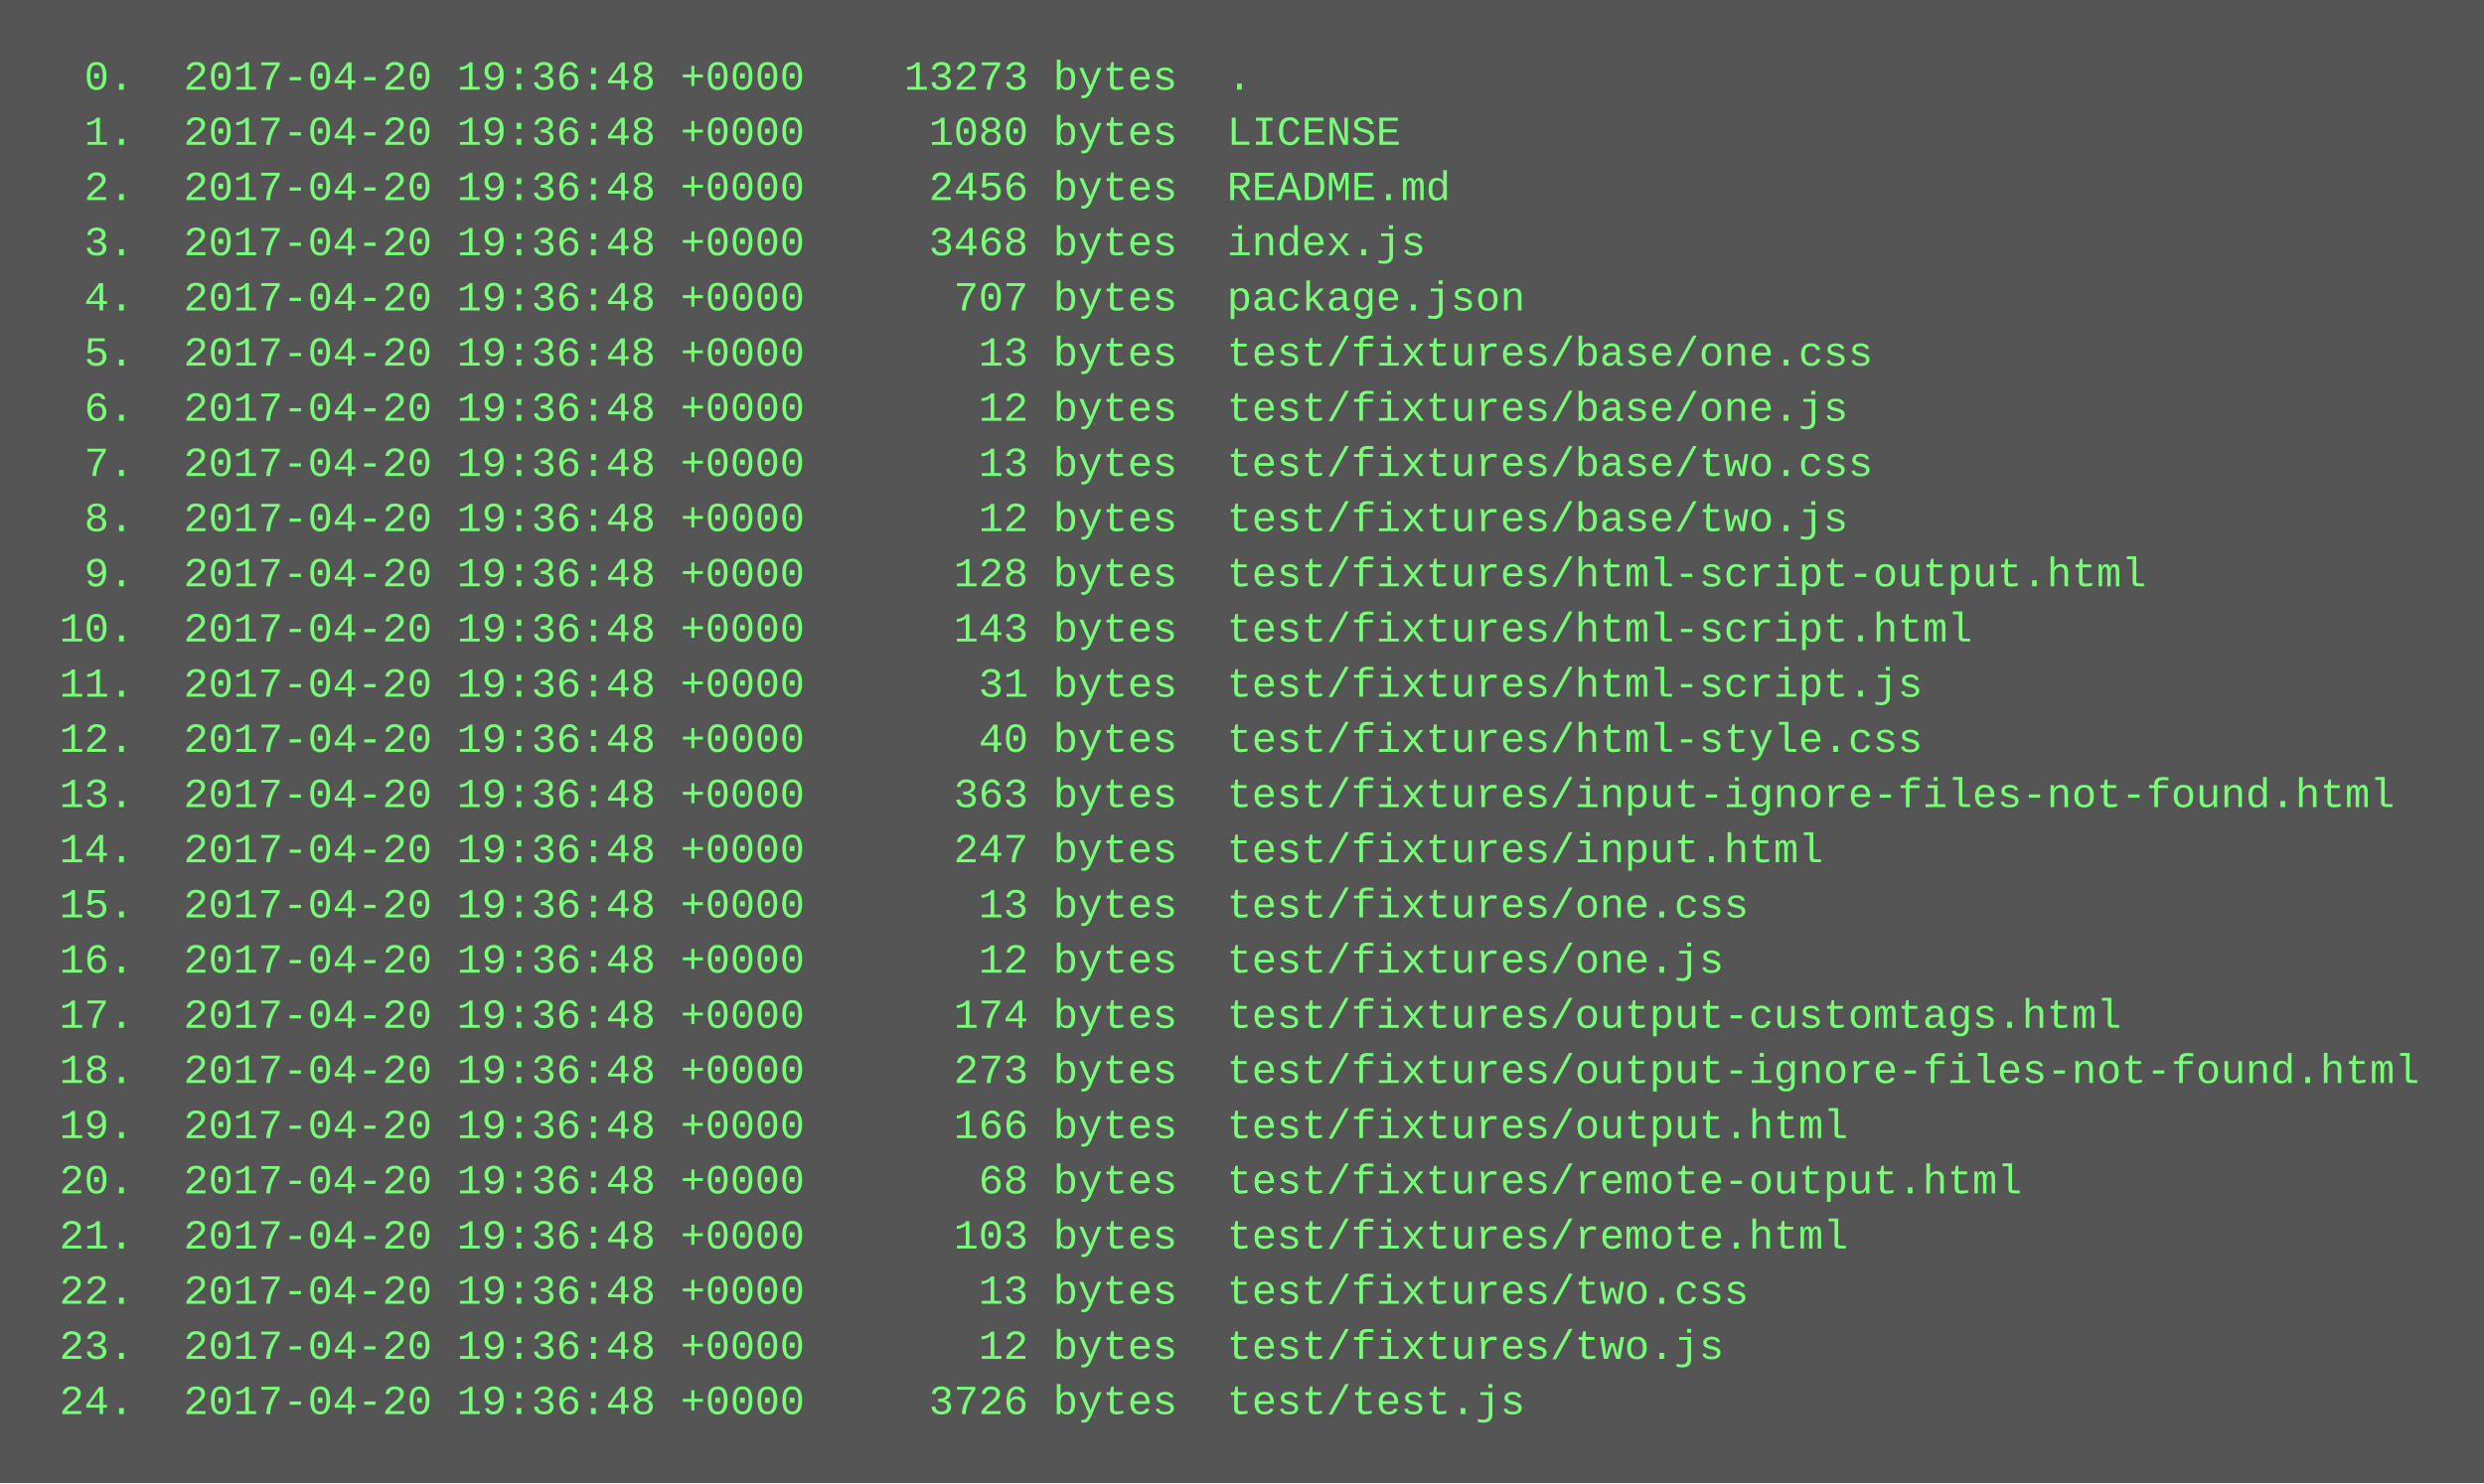
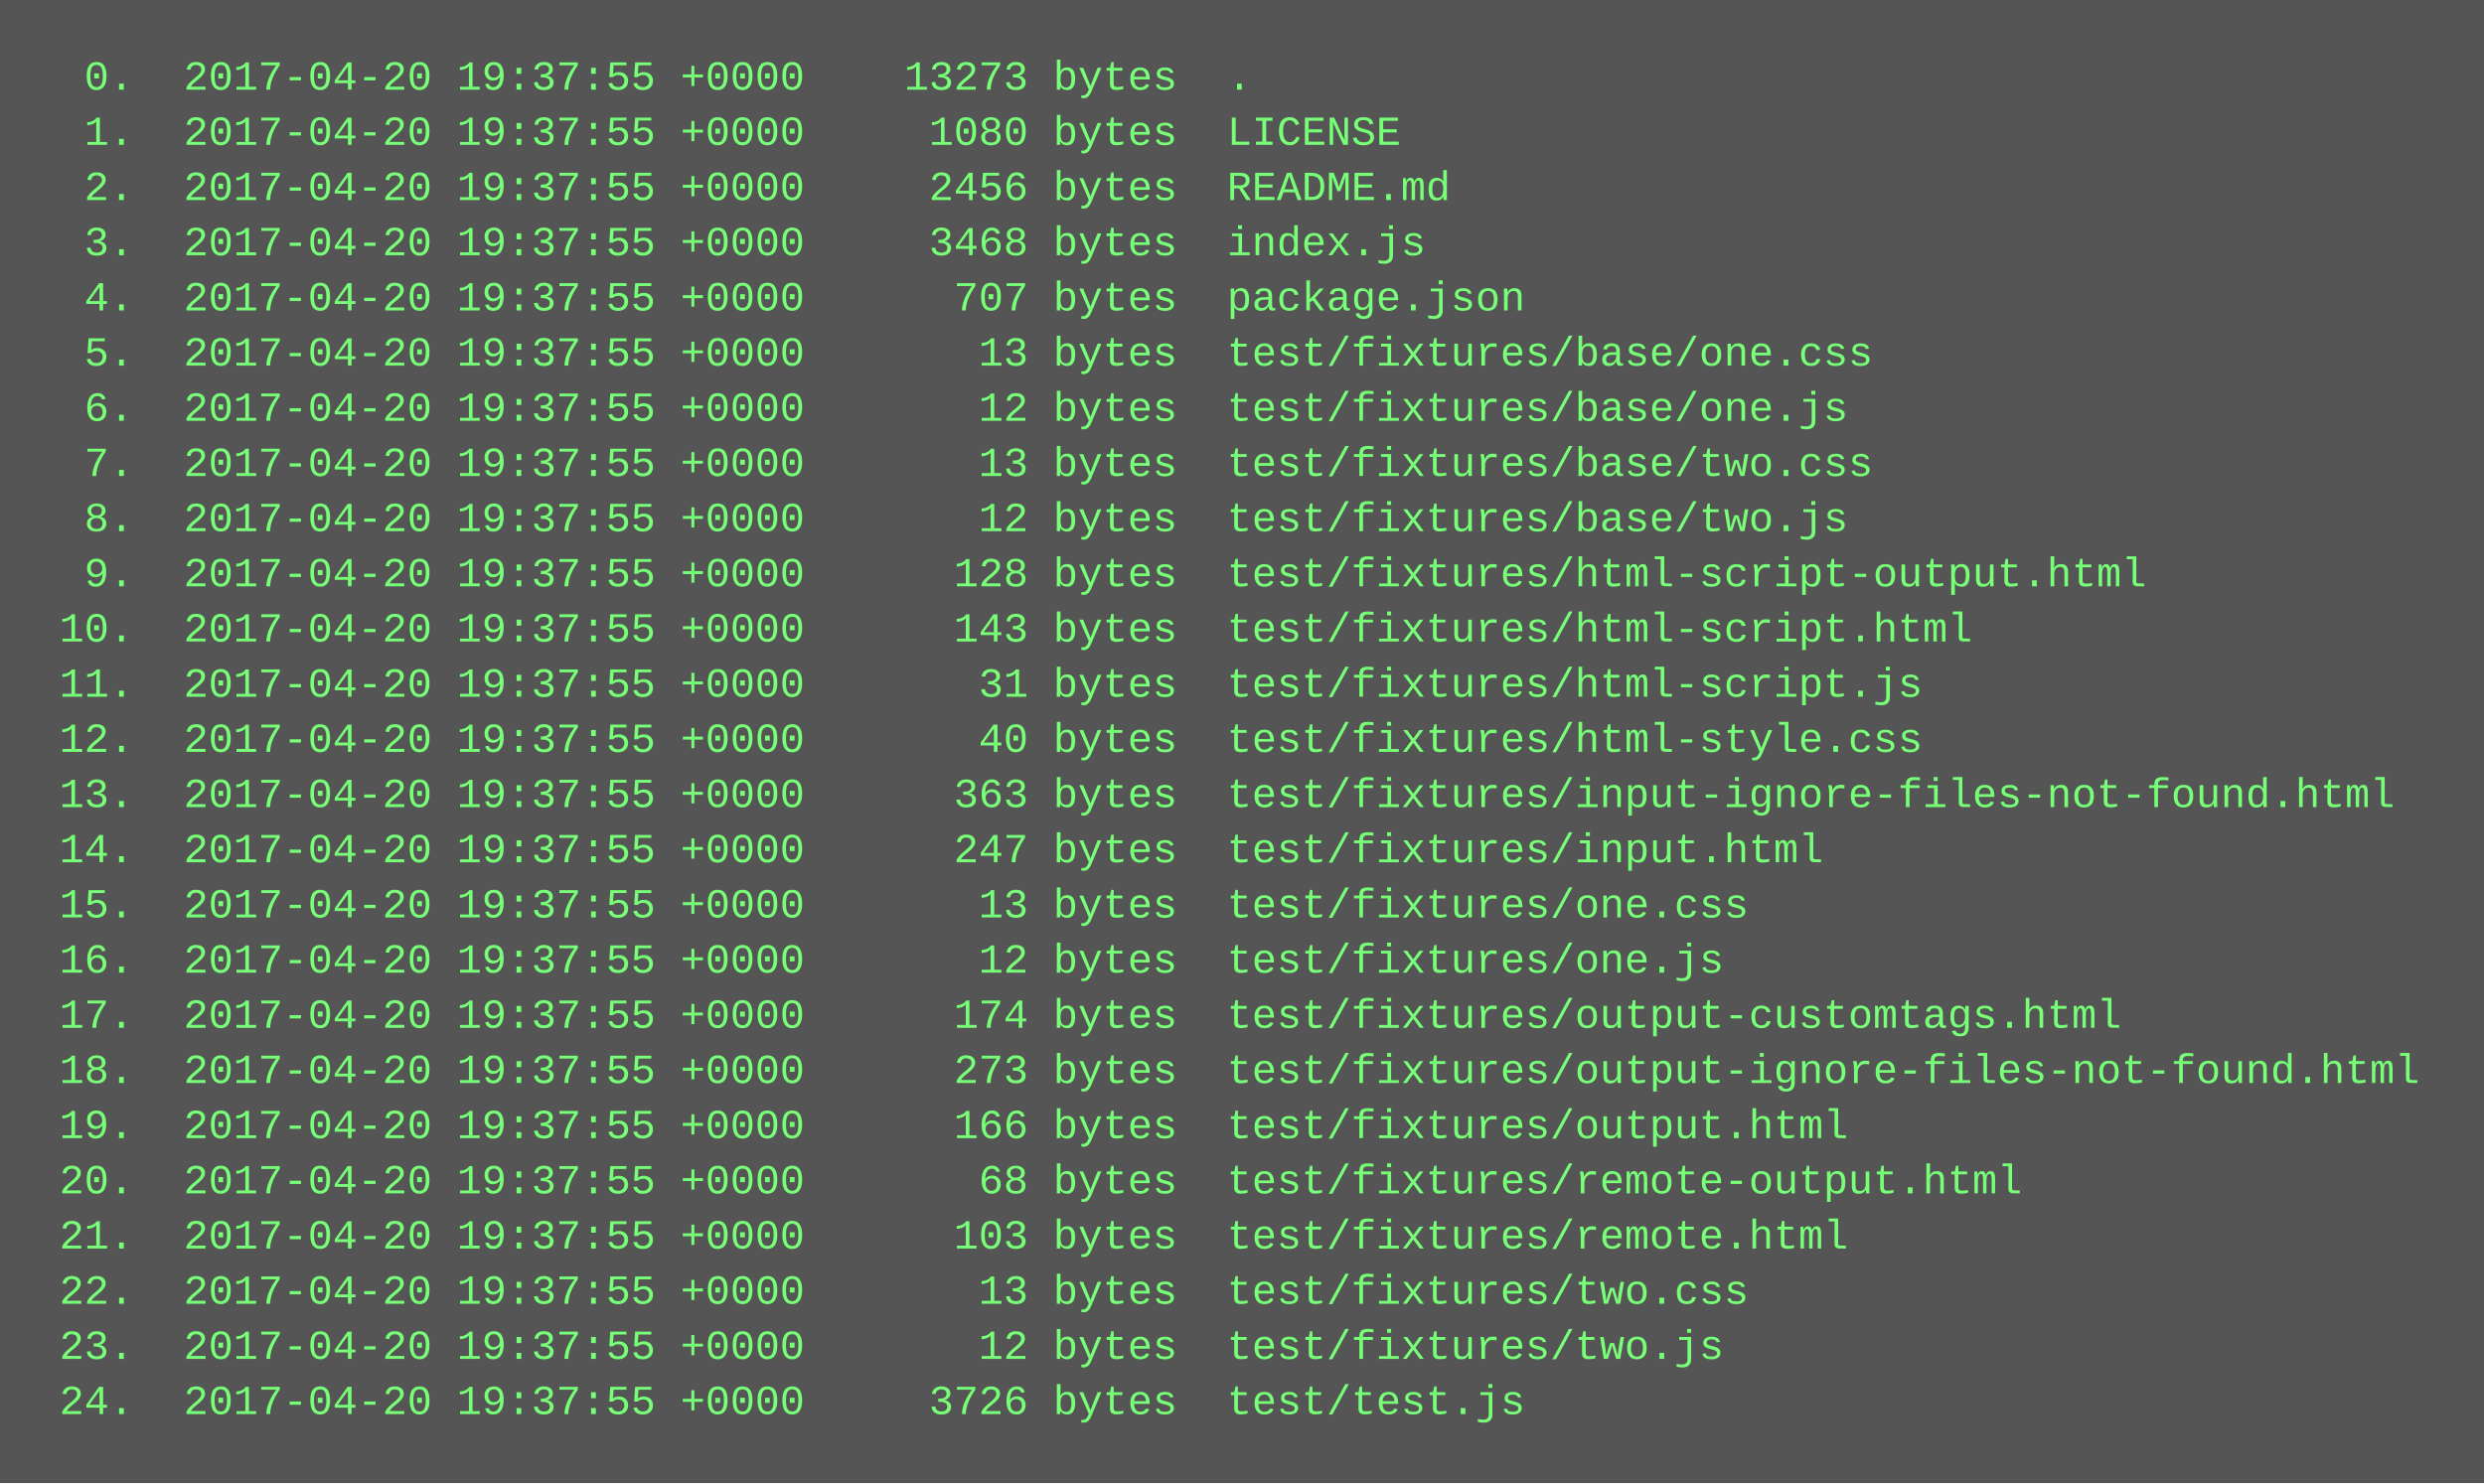
<svg xmlns="http://www.w3.org/2000/svg" height="430" width="720">
  <rect height="430" fill="#555" width="720" />
  <text fill="#7f7" font-family="Courier New" font-size="12" xml:space="preserve">
-     <tspan x="10" y="26">  0.  2017-04-20 19:36:48 +0000    13273 bytes  .</tspan>
-     <tspan x="10" y="42">  1.  2017-04-20 19:36:48 +0000     1080 bytes  LICENSE</tspan>
-     <tspan x="10" y="58">  2.  2017-04-20 19:36:48 +0000     2456 bytes  README.md</tspan>
-     <tspan x="10" y="74">  3.  2017-04-20 19:36:48 +0000     3468 bytes  index.js</tspan>
-     <tspan x="10" y="90">  4.  2017-04-20 19:36:48 +0000      707 bytes  package.json</tspan>
-     <tspan x="10" y="106">  5.  2017-04-20 19:36:48 +0000       13 bytes  test/fixtures/base/one.css</tspan>
-     <tspan x="10" y="122">  6.  2017-04-20 19:36:48 +0000       12 bytes  test/fixtures/base/one.js</tspan>
-     <tspan x="10" y="138">  7.  2017-04-20 19:36:48 +0000       13 bytes  test/fixtures/base/two.css</tspan>
-     <tspan x="10" y="154">  8.  2017-04-20 19:36:48 +0000       12 bytes  test/fixtures/base/two.js</tspan>
-     <tspan x="10" y="170">  9.  2017-04-20 19:36:48 +0000      128 bytes  test/fixtures/html-script-output.html</tspan>
-     <tspan x="10" y="186"> 10.  2017-04-20 19:36:48 +0000      143 bytes  test/fixtures/html-script.html</tspan>
-     <tspan x="10" y="202"> 11.  2017-04-20 19:36:48 +0000       31 bytes  test/fixtures/html-script.js</tspan>
-     <tspan x="10" y="218"> 12.  2017-04-20 19:36:48 +0000       40 bytes  test/fixtures/html-style.css</tspan>
-     <tspan x="10" y="234"> 13.  2017-04-20 19:36:48 +0000      363 bytes  test/fixtures/input-ignore-files-not-found.html</tspan>
-     <tspan x="10" y="250"> 14.  2017-04-20 19:36:48 +0000      247 bytes  test/fixtures/input.html</tspan>
-     <tspan x="10" y="266"> 15.  2017-04-20 19:36:48 +0000       13 bytes  test/fixtures/one.css</tspan>
-     <tspan x="10" y="282"> 16.  2017-04-20 19:36:48 +0000       12 bytes  test/fixtures/one.js</tspan>
-     <tspan x="10" y="298"> 17.  2017-04-20 19:36:48 +0000      174 bytes  test/fixtures/output-customtags.html</tspan>
-     <tspan x="10" y="314"> 18.  2017-04-20 19:36:48 +0000      273 bytes  test/fixtures/output-ignore-files-not-found.html</tspan>
-     <tspan x="10" y="330"> 19.  2017-04-20 19:36:48 +0000      166 bytes  test/fixtures/output.html</tspan>
-     <tspan x="10" y="346"> 20.  2017-04-20 19:36:48 +0000       68 bytes  test/fixtures/remote-output.html</tspan>
-     <tspan x="10" y="362"> 21.  2017-04-20 19:36:48 +0000      103 bytes  test/fixtures/remote.html</tspan>
-     <tspan x="10" y="378"> 22.  2017-04-20 19:36:48 +0000       13 bytes  test/fixtures/two.css</tspan>
-     <tspan x="10" y="394"> 23.  2017-04-20 19:36:48 +0000       12 bytes  test/fixtures/two.js</tspan>
-     <tspan x="10" y="410"> 24.  2017-04-20 19:36:48 +0000     3726 bytes  test/test.js</tspan>
+     <tspan x="10" y="26">  0.  2017-04-20 19:37:55 +0000    13273 bytes  .</tspan>
+     <tspan x="10" y="42">  1.  2017-04-20 19:37:55 +0000     1080 bytes  LICENSE</tspan>
+     <tspan x="10" y="58">  2.  2017-04-20 19:37:55 +0000     2456 bytes  README.md</tspan>
+     <tspan x="10" y="74">  3.  2017-04-20 19:37:55 +0000     3468 bytes  index.js</tspan>
+     <tspan x="10" y="90">  4.  2017-04-20 19:37:55 +0000      707 bytes  package.json</tspan>
+     <tspan x="10" y="106">  5.  2017-04-20 19:37:55 +0000       13 bytes  test/fixtures/base/one.css</tspan>
+     <tspan x="10" y="122">  6.  2017-04-20 19:37:55 +0000       12 bytes  test/fixtures/base/one.js</tspan>
+     <tspan x="10" y="138">  7.  2017-04-20 19:37:55 +0000       13 bytes  test/fixtures/base/two.css</tspan>
+     <tspan x="10" y="154">  8.  2017-04-20 19:37:55 +0000       12 bytes  test/fixtures/base/two.js</tspan>
+     <tspan x="10" y="170">  9.  2017-04-20 19:37:55 +0000      128 bytes  test/fixtures/html-script-output.html</tspan>
+     <tspan x="10" y="186"> 10.  2017-04-20 19:37:55 +0000      143 bytes  test/fixtures/html-script.html</tspan>
+     <tspan x="10" y="202"> 11.  2017-04-20 19:37:55 +0000       31 bytes  test/fixtures/html-script.js</tspan>
+     <tspan x="10" y="218"> 12.  2017-04-20 19:37:55 +0000       40 bytes  test/fixtures/html-style.css</tspan>
+     <tspan x="10" y="234"> 13.  2017-04-20 19:37:55 +0000      363 bytes  test/fixtures/input-ignore-files-not-found.html</tspan>
+     <tspan x="10" y="250"> 14.  2017-04-20 19:37:55 +0000      247 bytes  test/fixtures/input.html</tspan>
+     <tspan x="10" y="266"> 15.  2017-04-20 19:37:55 +0000       13 bytes  test/fixtures/one.css</tspan>
+     <tspan x="10" y="282"> 16.  2017-04-20 19:37:55 +0000       12 bytes  test/fixtures/one.js</tspan>
+     <tspan x="10" y="298"> 17.  2017-04-20 19:37:55 +0000      174 bytes  test/fixtures/output-customtags.html</tspan>
+     <tspan x="10" y="314"> 18.  2017-04-20 19:37:55 +0000      273 bytes  test/fixtures/output-ignore-files-not-found.html</tspan>
+     <tspan x="10" y="330"> 19.  2017-04-20 19:37:55 +0000      166 bytes  test/fixtures/output.html</tspan>
+     <tspan x="10" y="346"> 20.  2017-04-20 19:37:55 +0000       68 bytes  test/fixtures/remote-output.html</tspan>
+     <tspan x="10" y="362"> 21.  2017-04-20 19:37:55 +0000      103 bytes  test/fixtures/remote.html</tspan>
+     <tspan x="10" y="378"> 22.  2017-04-20 19:37:55 +0000       13 bytes  test/fixtures/two.css</tspan>
+     <tspan x="10" y="394"> 23.  2017-04-20 19:37:55 +0000       12 bytes  test/fixtures/two.js</tspan>
+     <tspan x="10" y="410"> 24.  2017-04-20 19:37:55 +0000     3726 bytes  test/test.js</tspan>
  </text>
</svg>
